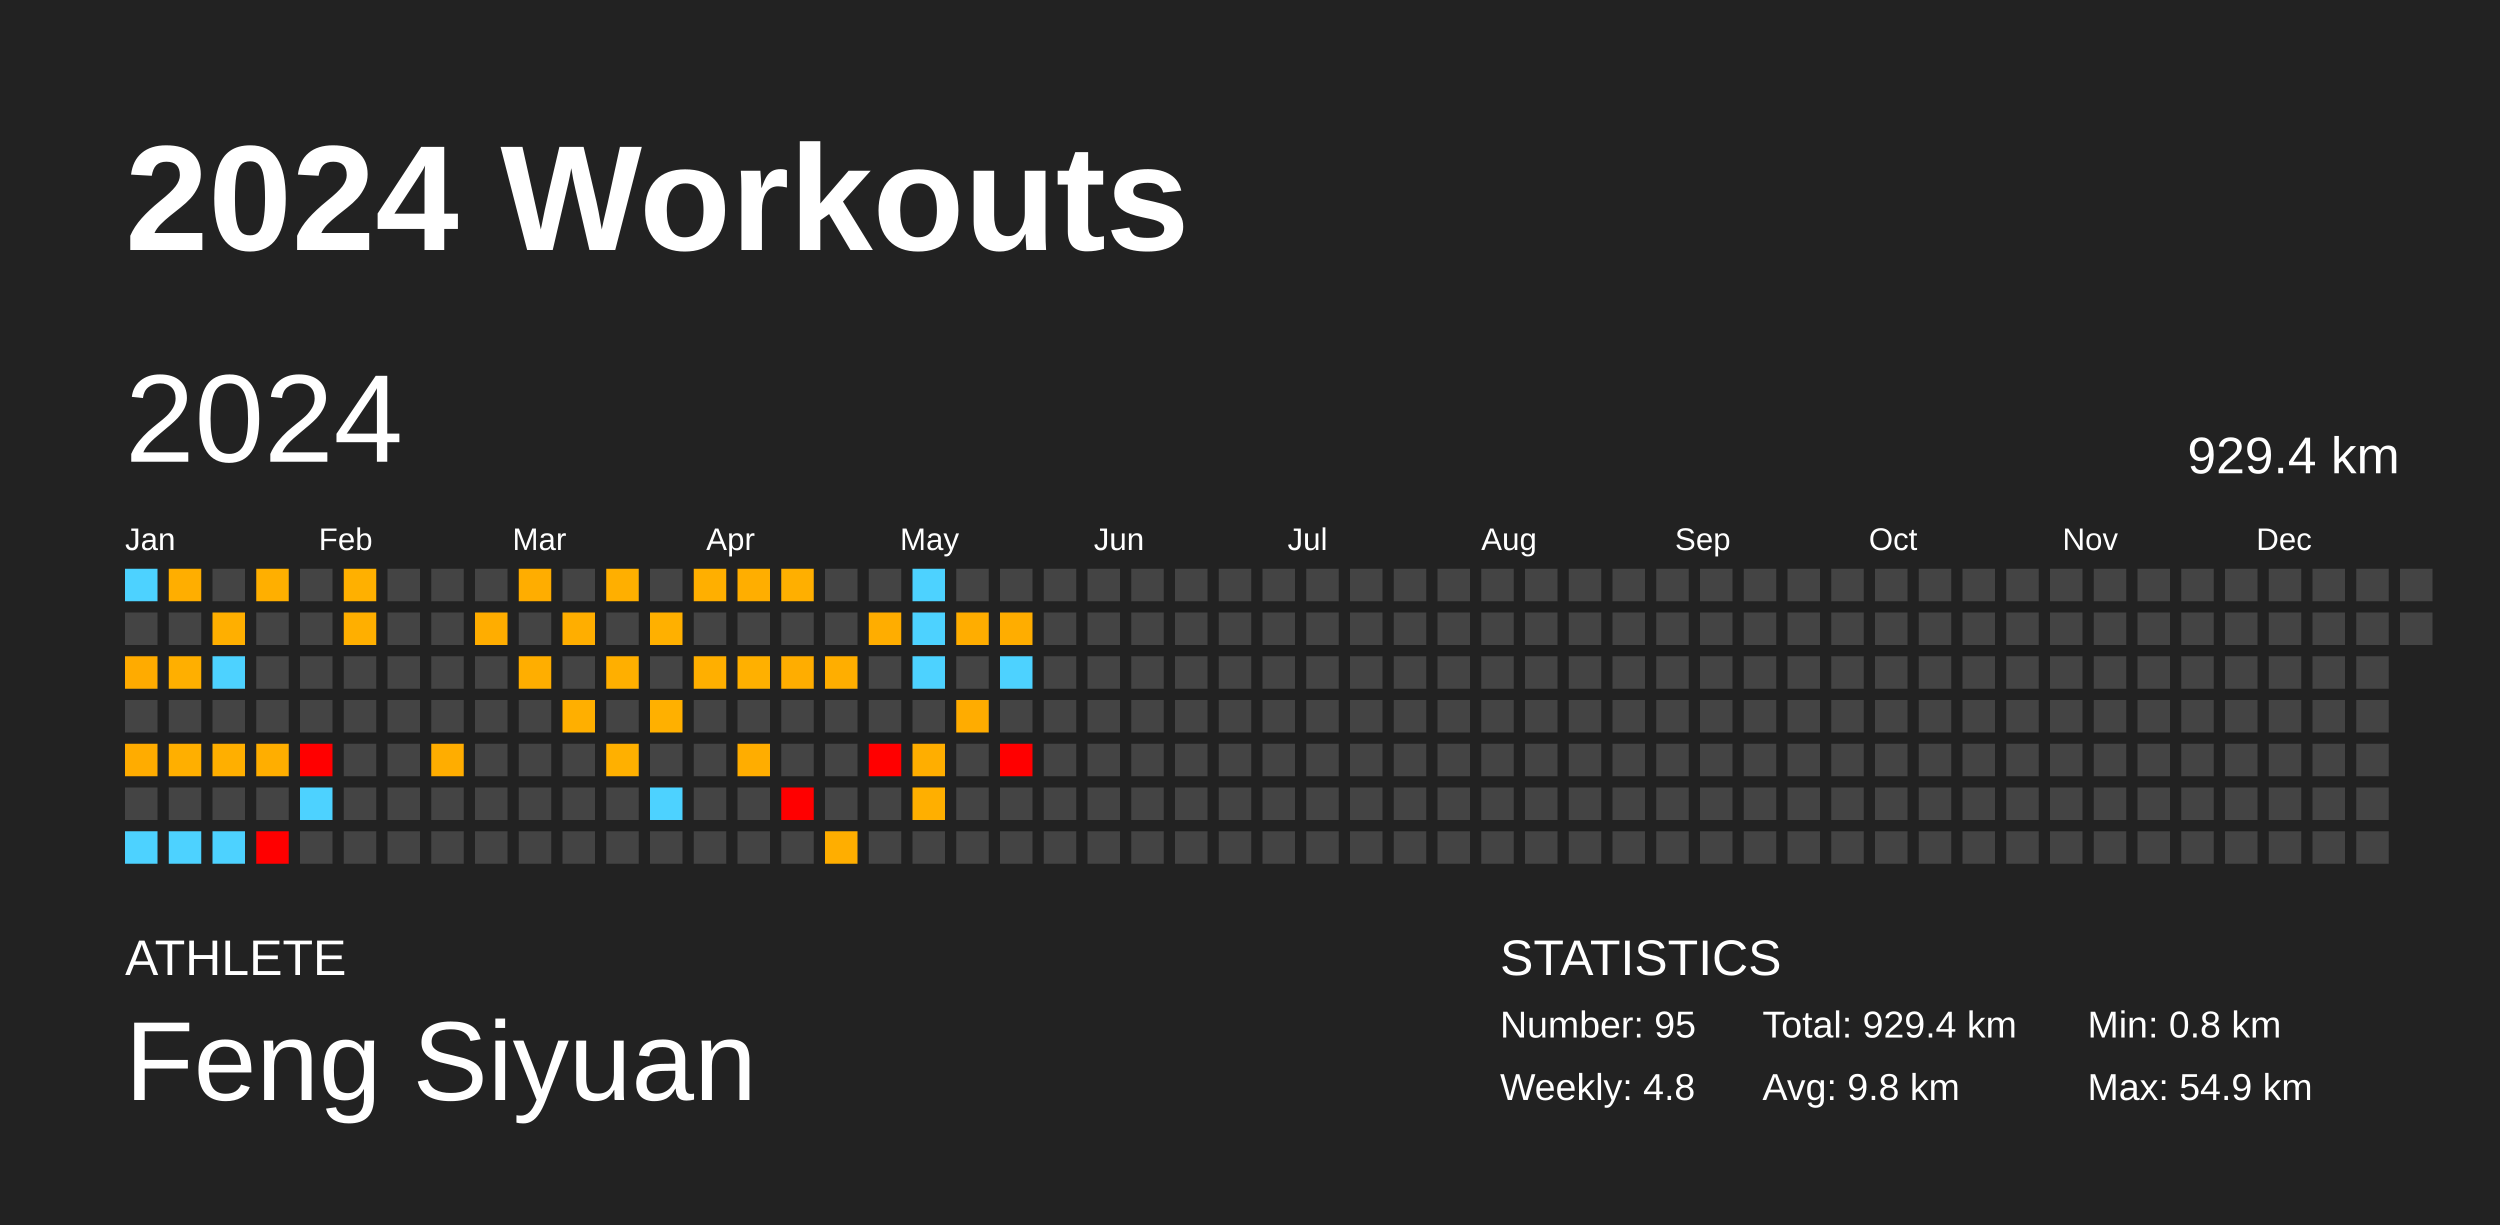
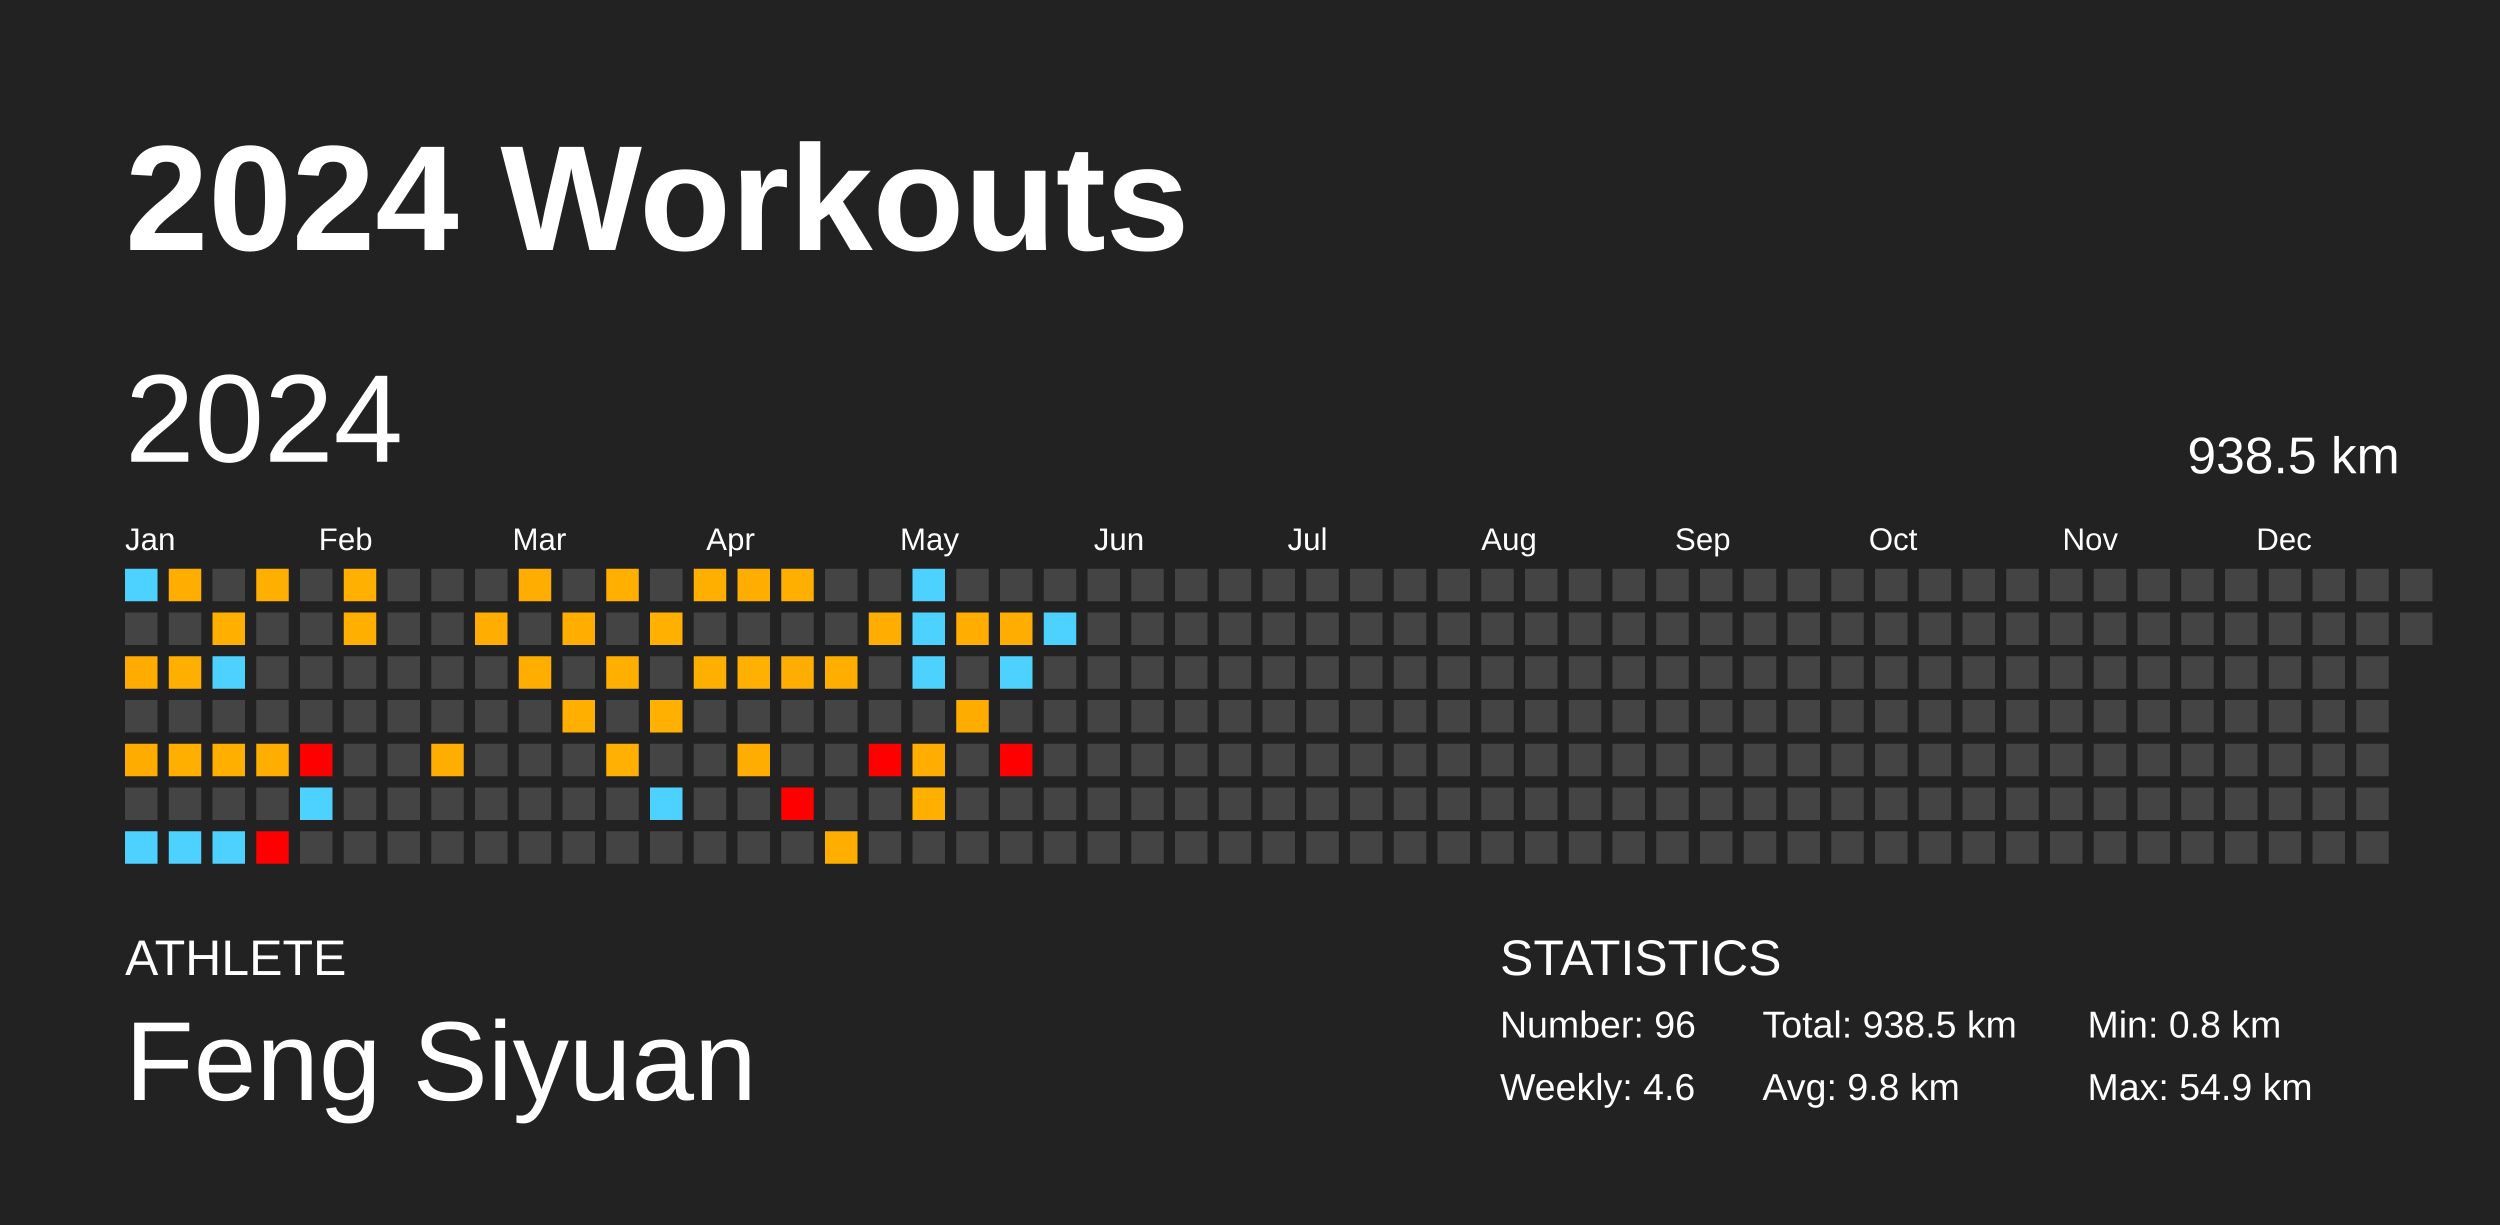
<svg xmlns="http://www.w3.org/2000/svg" baseProfile="full" height="98mm" version="1.1" viewBox="0,0,200,98" width="200mm">
  <defs />
  <rect fill="#222222" height="98" width="200" x="0" y="0" />
  <text fill="#FFFFFF" style="font-size:12px; font-family:Arial; font-weight:bold;" x="10" y="20">2024 Workouts</text>
  <text fill="#FFFFFF" style="font-size:4px; font-family:Arial" x="10" y="78">ATHLETE</text>
  <text fill="#FFFFFF" style="font-size:9px; font-family:Arial" x="10" y="88">Feng Siyuan</text>
  <text fill="#FFFFFF" style="font-size:4px; font-family:Arial" x="120" y="78">STATISTICS</text>
-   <text fill="#FFFFFF" style="font-size:3px; font-family:Arial" x="120" y="83">Number: 95</text>
-   <text fill="#FFFFFF" style="font-size:3px; font-family:Arial" x="120" y="88">Weekly: 4.8</text>
-   <text fill="#FFFFFF" style="font-size:3px; font-family:Arial" x="141" y="83">Total: 929.4 km</text>
+   <text fill="#FFFFFF" style="font-size:3px; font-family:Arial" x="120" y="83">Number: 96</text>
+   <text fill="#FFFFFF" style="font-size:3px; font-family:Arial" x="120" y="88">Weekly: 4.6</text>
+   <text fill="#FFFFFF" style="font-size:3px; font-family:Arial" x="141" y="83">Total: 938.5 km</text>
  <text fill="#FFFFFF" style="font-size:3px; font-family:Arial" x="141" y="88">Avg: 9.8 km</text>
  <text fill="#FFFFFF" style="font-size:3px; font-family:Arial" x="167" y="83">Min: 0.8 km</text>
  <text fill="#FFFFFF" style="font-size:3px; font-family:Arial" x="167" y="88">Max: 54.9 km</text>
  <text dominant-baseline="hanging" fill="#FFFFFF" style="font-size:10.0px; font-family:Arial;" x="10" y="30">2024</text>
-   <text dominant-baseline="hanging" fill="#FFFFFF" style="font-size:4.125px; font-family:Arial;" x="175" y="35">929.4 km</text>
+   <text dominant-baseline="hanging" fill="#FFFFFF" style="font-size:4.125px; font-family:Arial;" x="175" y="35">938.5 km</text>
  <text fill="#FFFFFF" style="font-size:2.5px; font-family:Arial" x="10.0" y="44">Jan</text>
  <text fill="#FFFFFF" style="font-size:2.5px; font-family:Arial" x="25.5" y="44">Feb</text>
  <text fill="#FFFFFF" style="font-size:2.5px; font-family:Arial" x="41.0" y="44">Mar</text>
  <text fill="#FFFFFF" style="font-size:2.5px; font-family:Arial" x="56.5" y="44">Apr</text>
  <text fill="#FFFFFF" style="font-size:2.5px; font-family:Arial" x="72.0" y="44">May</text>
  <text fill="#FFFFFF" style="font-size:2.5px; font-family:Arial" x="87.5" y="44">Jun</text>
  <text fill="#FFFFFF" style="font-size:2.5px; font-family:Arial" x="103.0" y="44">Jul</text>
  <text fill="#FFFFFF" style="font-size:2.5px; font-family:Arial" x="118.5" y="44">Aug</text>
  <text fill="#FFFFFF" style="font-size:2.5px; font-family:Arial" x="134.0" y="44">Sep</text>
  <text fill="#FFFFFF" style="font-size:2.5px; font-family:Arial" x="149.5" y="44">Oct</text>
  <text fill="#FFFFFF" style="font-size:2.5px; font-family:Arial" x="165.0" y="44">Nov</text>
  <text fill="#FFFFFF" style="font-size:2.5px; font-family:Arial" x="180.5" y="44">Dec</text>
  <rect fill="#4dd2ff" height="2.6" width="2.6" x="10.0" y="45.5" />
  <rect fill="#444444" height="2.6" width="2.6" x="10.0" y="49.0" />
  <rect fill="#ffab00" height="2.6" width="2.6" x="10.0" y="52.5" />
  <rect fill="#444444" height="2.6" width="2.6" x="10.0" y="56.0" />
  <rect fill="#ffac00" height="2.6" width="2.6" x="10.0" y="59.5" />
  <rect fill="#444444" height="2.6" width="2.6" x="10.0" y="63.0" />
  <rect fill="#4dd2ff" height="2.6" width="2.6" x="10.0" y="66.5" />
  <rect fill="#ffae00" height="2.6" width="2.6" x="13.5" y="45.5" />
  <rect fill="#444444" height="2.6" width="2.6" x="13.5" y="49.0" />
  <rect fill="#ffaf00" height="2.6" width="2.6" x="13.5" y="52.5" />
  <rect fill="#444444" height="2.6" width="2.6" x="13.5" y="56.0" />
  <rect fill="#ffaf00" height="2.6" width="2.6" x="13.5" y="59.5" />
  <rect fill="#444444" height="2.6" width="2.6" x="13.5" y="63.0" />
  <rect fill="#4dd2ff" height="2.6" width="2.6" x="13.5" y="66.5" />
  <rect fill="#444444" height="2.6" width="2.6" x="17.0" y="45.5" />
  <rect fill="#ffaf00" height="2.6" width="2.6" x="17.0" y="49.0" />
  <rect fill="#4dd2ff" height="2.6" width="2.6" x="17.0" y="52.5" />
  <rect fill="#444444" height="2.6" width="2.6" x="17.0" y="56.0" />
  <rect fill="#ffaf00" height="2.6" width="2.6" x="17.0" y="59.5" />
  <rect fill="#444444" height="2.6" width="2.6" x="17.0" y="63.0" />
  <rect fill="#4dd2ff" height="2.6" width="2.6" x="17.0" y="66.5" />
  <rect fill="#ffaf00" height="2.6" width="2.6" x="20.5" y="45.5" />
  <rect fill="#444444" height="2.6" width="2.6" x="20.5" y="49.0" />
  <rect fill="#444444" height="2.6" width="2.6" x="20.5" y="52.5" />
  <rect fill="#444444" height="2.6" width="2.6" x="20.5" y="56.0" />
  <rect fill="#ffae00" height="2.6" width="2.6" x="20.5" y="59.5" />
  <rect fill="#444444" height="2.6" width="2.6" x="20.5" y="63.0" />
  <rect fill="red" height="2.6" width="2.6" x="20.5" y="66.5" />
  <rect fill="#444444" height="2.6" width="2.6" x="24.0" y="45.5" />
  <rect fill="#444444" height="2.6" width="2.6" x="24.0" y="49.0" />
  <rect fill="#444444" height="2.6" width="2.6" x="24.0" y="52.5" />
  <rect fill="#444444" height="2.6" width="2.6" x="24.0" y="56.0" />
  <rect fill="red" height="2.6" width="2.6" x="24.0" y="59.5" />
  <rect fill="#4dd2ff" height="2.6" width="2.6" x="24.0" y="63.0" />
  <rect fill="#444444" height="2.6" width="2.6" x="24.0" y="66.5" />
  <rect fill="#ffb000" height="2.6" width="2.6" x="27.5" y="45.5" />
  <rect fill="#ffaf00" height="2.6" width="2.6" x="27.5" y="49.0" />
  <rect fill="#444444" height="2.6" width="2.6" x="27.5" y="52.5" />
  <rect fill="#444444" height="2.6" width="2.6" x="27.5" y="56.0" />
  <rect fill="#444444" height="2.6" width="2.6" x="27.5" y="59.5" />
  <rect fill="#444444" height="2.6" width="2.6" x="27.5" y="63.0" />
  <rect fill="#444444" height="2.6" width="2.6" x="27.5" y="66.5" />
  <rect fill="#444444" height="2.6" width="2.6" x="31.0" y="45.5" />
  <rect fill="#444444" height="2.6" width="2.6" x="31.0" y="49.0" />
  <rect fill="#444444" height="2.6" width="2.6" x="31.0" y="52.5" />
  <rect fill="#444444" height="2.6" width="2.6" x="31.0" y="56.0" />
  <rect fill="#444444" height="2.6" width="2.6" x="31.0" y="59.5" />
  <rect fill="#444444" height="2.6" width="2.6" x="31.0" y="63.0" />
  <rect fill="#444444" height="2.6" width="2.6" x="31.0" y="66.5" />
  <rect fill="#444444" height="2.6" width="2.6" x="34.5" y="45.5" />
  <rect fill="#444444" height="2.6" width="2.6" x="34.5" y="49.0" />
  <rect fill="#444444" height="2.6" width="2.6" x="34.5" y="52.5" />
  <rect fill="#444444" height="2.6" width="2.6" x="34.5" y="56.0" />
  <rect fill="#ffad00" height="2.6" width="2.6" x="34.5" y="59.5" />
  <rect fill="#444444" height="2.6" width="2.6" x="34.5" y="63.0" />
  <rect fill="#444444" height="2.6" width="2.6" x="34.5" y="66.5" />
  <rect fill="#444444" height="2.6" width="2.6" x="38.0" y="45.5" />
  <rect fill="#ffad00" height="2.6" width="2.6" x="38.0" y="49.0" />
  <rect fill="#444444" height="2.6" width="2.6" x="38.0" y="52.5" />
  <rect fill="#444444" height="2.6" width="2.6" x="38.0" y="56.0" />
  <rect fill="#444444" height="2.6" width="2.6" x="38.0" y="59.5" />
  <rect fill="#444444" height="2.6" width="2.6" x="38.0" y="63.0" />
  <rect fill="#444444" height="2.6" width="2.6" x="38.0" y="66.5" />
  <rect fill="#ffad00" height="2.6" width="2.6" x="41.5" y="45.5" />
  <rect fill="#444444" height="2.6" width="2.6" x="41.5" y="49.0" />
  <rect fill="#ffae00" height="2.6" width="2.6" x="41.5" y="52.5" />
  <rect fill="#444444" height="2.6" width="2.6" x="41.5" y="56.0" />
  <rect fill="#444444" height="2.6" width="2.6" x="41.5" y="59.5" />
  <rect fill="#444444" height="2.6" width="2.6" x="41.5" y="63.0" />
  <rect fill="#444444" height="2.6" width="2.6" x="41.5" y="66.5" />
  <rect fill="#444444" height="2.6" width="2.6" x="45.0" y="45.5" />
  <rect fill="#ffae00" height="2.6" width="2.6" x="45.0" y="49.0" />
  <rect fill="#444444" height="2.6" width="2.6" x="45.0" y="52.5" />
  <rect fill="#ffaf00" height="2.6" width="2.6" x="45.0" y="56.0" />
  <rect fill="#444444" height="2.6" width="2.6" x="45.0" y="59.5" />
  <rect fill="#444444" height="2.6" width="2.6" x="45.0" y="63.0" />
  <rect fill="#444444" height="2.6" width="2.6" x="45.0" y="66.5" />
  <rect fill="#ffaf00" height="2.6" width="2.6" x="48.5" y="45.5" />
  <rect fill="#444444" height="2.6" width="2.6" x="48.5" y="49.0" />
  <rect fill="#ffaf00" height="2.6" width="2.6" x="48.5" y="52.5" />
  <rect fill="#444444" height="2.6" width="2.6" x="48.5" y="56.0" />
  <rect fill="#ffb000" height="2.6" width="2.6" x="48.5" y="59.5" />
  <rect fill="#444444" height="2.6" width="2.6" x="48.5" y="63.0" />
  <rect fill="#444444" height="2.6" width="2.6" x="48.5" y="66.5" />
  <rect fill="#444444" height="2.6" width="2.6" x="52.0" y="45.5" />
  <rect fill="#ffb000" height="2.6" width="2.6" x="52.0" y="49.0" />
  <rect fill="#444444" height="2.6" width="2.6" x="52.0" y="52.5" />
  <rect fill="#ffb000" height="2.6" width="2.6" x="52.0" y="56.0" />
  <rect fill="#444444" height="2.6" width="2.6" x="52.0" y="59.5" />
  <rect fill="#4dd2ff" height="2.6" width="2.6" x="52.0" y="63.0" />
  <rect fill="#444444" height="2.6" width="2.6" x="52.0" y="66.5" />
  <rect fill="#ffaf00" height="2.6" width="2.6" x="55.5" y="45.5" />
  <rect fill="#444444" height="2.6" width="2.6" x="55.5" y="49.0" />
  <rect fill="#ffaf00" height="2.6" width="2.6" x="55.5" y="52.5" />
  <rect fill="#444444" height="2.6" width="2.6" x="55.5" y="56.0" />
  <rect fill="#444444" height="2.6" width="2.6" x="55.5" y="59.5" />
  <rect fill="#444444" height="2.6" width="2.6" x="55.5" y="63.0" />
  <rect fill="#444444" height="2.6" width="2.6" x="55.5" y="66.5" />
  <rect fill="#ffae00" height="2.6" width="2.6" x="59.0" y="45.5" />
  <rect fill="#444444" height="2.6" width="2.6" x="59.0" y="49.0" />
  <rect fill="#ffb000" height="2.6" width="2.6" x="59.0" y="52.5" />
  <rect fill="#444444" height="2.6" width="2.6" x="59.0" y="56.0" />
  <rect fill="#ffad00" height="2.6" width="2.6" x="59.0" y="59.5" />
  <rect fill="#444444" height="2.6" width="2.6" x="59.0" y="63.0" />
  <rect fill="#444444" height="2.6" width="2.6" x="59.0" y="66.5" />
  <rect fill="#ffaf00" height="2.6" width="2.6" x="62.5" y="45.5" />
  <rect fill="#444444" height="2.6" width="2.6" x="62.5" y="49.0" />
  <rect fill="#ffad00" height="2.6" width="2.6" x="62.5" y="52.5" />
  <rect fill="#444444" height="2.6" width="2.6" x="62.5" y="56.0" />
  <rect fill="#444444" height="2.6" width="2.6" x="62.5" y="59.5" />
  <rect fill="red" height="2.6" width="2.6" x="62.5" y="63.0" />
  <rect fill="#444444" height="2.6" width="2.6" x="62.5" y="66.5" />
  <rect fill="#444444" height="2.6" width="2.6" x="66.0" y="45.5" />
  <rect fill="#444444" height="2.6" width="2.6" x="66.0" y="49.0" />
  <rect fill="#ffae00" height="2.6" width="2.6" x="66.0" y="52.5" />
  <rect fill="#444444" height="2.6" width="2.6" x="66.0" y="56.0" />
  <rect fill="#444444" height="2.6" width="2.6" x="66.0" y="59.5" />
  <rect fill="#444444" height="2.6" width="2.6" x="66.0" y="63.0" />
  <rect fill="#ffae00" height="2.6" width="2.6" x="66.0" y="66.5" />
  <rect fill="#444444" height="2.6" width="2.6" x="69.5" y="45.5" />
  <rect fill="#ffad00" height="2.6" width="2.6" x="69.5" y="49.0" />
  <rect fill="#444444" height="2.6" width="2.6" x="69.5" y="52.5" />
  <rect fill="#444444" height="2.6" width="2.6" x="69.5" y="56.0" />
  <rect fill="red" height="2.6" width="2.6" x="69.5" y="59.5" />
  <rect fill="#444444" height="2.6" width="2.6" x="69.5" y="63.0" />
  <rect fill="#444444" height="2.6" width="2.6" x="69.5" y="66.5" />
  <rect fill="#4dd2ff" height="2.6" width="2.6" x="73.0" y="45.5" />
  <rect fill="#4dd2ff" height="2.6" width="2.6" x="73.0" y="49.0" />
  <rect fill="#4dd2ff" height="2.6" width="2.6" x="73.0" y="52.5" />
  <rect fill="#444444" height="2.6" width="2.6" x="73.0" y="56.0" />
  <rect fill="#ffae00" height="2.6" width="2.6" x="73.0" y="59.5" />
  <rect fill="#ffaf00" height="2.6" width="2.6" x="73.0" y="63.0" />
  <rect fill="#444444" height="2.6" width="2.6" x="73.0" y="66.5" />
  <rect fill="#444444" height="2.6" width="2.6" x="76.5" y="45.5" />
  <rect fill="#ffad00" height="2.6" width="2.6" x="76.5" y="49.0" />
  <rect fill="#444444" height="2.6" width="2.6" x="76.5" y="52.5" />
  <rect fill="#ffac00" height="2.6" width="2.6" x="76.5" y="56.0" />
  <rect fill="#444444" height="2.6" width="2.6" x="76.5" y="59.5" />
  <rect fill="#444444" height="2.6" width="2.6" x="76.5" y="63.0" />
  <rect fill="#444444" height="2.6" width="2.6" x="76.5" y="66.5" />
  <rect fill="#444444" height="2.6" width="2.6" x="80.0" y="45.5" />
  <rect fill="#ffad00" height="2.6" width="2.6" x="80.0" y="49.0" />
  <rect fill="#4dd2ff" height="2.6" width="2.6" x="80.0" y="52.5" />
  <rect fill="#444444" height="2.6" width="2.6" x="80.0" y="56.0" />
  <rect fill="red" height="2.6" width="2.6" x="80.0" y="59.5" />
  <rect fill="#444444" height="2.6" width="2.6" x="80.0" y="63.0" />
  <rect fill="#444444" height="2.6" width="2.6" x="80.0" y="66.5" />
  <rect fill="#444444" height="2.6" width="2.6" x="83.5" y="45.5" />
-   <rect fill="#444444" height="2.6" width="2.6" x="83.5" y="49.0" />
+   <rect fill="#4dd2ff" height="2.6" width="2.6" x="83.5" y="49.0" />
  <rect fill="#444444" height="2.6" width="2.6" x="83.5" y="52.5" />
  <rect fill="#444444" height="2.6" width="2.6" x="83.5" y="56.0" />
  <rect fill="#444444" height="2.6" width="2.6" x="83.5" y="59.5" />
  <rect fill="#444444" height="2.6" width="2.6" x="83.5" y="63.0" />
  <rect fill="#444444" height="2.6" width="2.6" x="83.5" y="66.5" />
  <rect fill="#444444" height="2.6" width="2.6" x="87.0" y="45.5" />
  <rect fill="#444444" height="2.6" width="2.6" x="87.0" y="49.0" />
  <rect fill="#444444" height="2.6" width="2.6" x="87.0" y="52.5" />
  <rect fill="#444444" height="2.6" width="2.6" x="87.0" y="56.0" />
  <rect fill="#444444" height="2.6" width="2.6" x="87.0" y="59.5" />
  <rect fill="#444444" height="2.6" width="2.6" x="87.0" y="63.0" />
  <rect fill="#444444" height="2.6" width="2.6" x="87.0" y="66.5" />
  <rect fill="#444444" height="2.6" width="2.6" x="90.5" y="45.5" />
  <rect fill="#444444" height="2.6" width="2.6" x="90.5" y="49.0" />
  <rect fill="#444444" height="2.6" width="2.6" x="90.5" y="52.5" />
  <rect fill="#444444" height="2.6" width="2.6" x="90.5" y="56.0" />
  <rect fill="#444444" height="2.6" width="2.6" x="90.5" y="59.5" />
  <rect fill="#444444" height="2.6" width="2.6" x="90.5" y="63.0" />
  <rect fill="#444444" height="2.6" width="2.6" x="90.5" y="66.5" />
  <rect fill="#444444" height="2.6" width="2.6" x="94.0" y="45.5" />
  <rect fill="#444444" height="2.6" width="2.6" x="94.0" y="49.0" />
  <rect fill="#444444" height="2.6" width="2.6" x="94.0" y="52.5" />
  <rect fill="#444444" height="2.6" width="2.6" x="94.0" y="56.0" />
  <rect fill="#444444" height="2.6" width="2.6" x="94.0" y="59.5" />
  <rect fill="#444444" height="2.6" width="2.6" x="94.0" y="63.0" />
  <rect fill="#444444" height="2.6" width="2.6" x="94.0" y="66.5" />
  <rect fill="#444444" height="2.6" width="2.6" x="97.5" y="45.5" />
  <rect fill="#444444" height="2.6" width="2.6" x="97.5" y="49.0" />
  <rect fill="#444444" height="2.6" width="2.6" x="97.5" y="52.5" />
  <rect fill="#444444" height="2.6" width="2.6" x="97.5" y="56.0" />
  <rect fill="#444444" height="2.6" width="2.6" x="97.5" y="59.5" />
  <rect fill="#444444" height="2.6" width="2.6" x="97.5" y="63.0" />
  <rect fill="#444444" height="2.6" width="2.6" x="97.5" y="66.5" />
  <rect fill="#444444" height="2.6" width="2.6" x="101.0" y="45.5" />
  <rect fill="#444444" height="2.6" width="2.6" x="101.0" y="49.0" />
  <rect fill="#444444" height="2.6" width="2.6" x="101.0" y="52.5" />
  <rect fill="#444444" height="2.6" width="2.6" x="101.0" y="56.0" />
  <rect fill="#444444" height="2.6" width="2.6" x="101.0" y="59.5" />
  <rect fill="#444444" height="2.6" width="2.6" x="101.0" y="63.0" />
  <rect fill="#444444" height="2.6" width="2.6" x="101.0" y="66.5" />
  <rect fill="#444444" height="2.6" width="2.6" x="104.5" y="45.5" />
  <rect fill="#444444" height="2.6" width="2.6" x="104.5" y="49.0" />
  <rect fill="#444444" height="2.6" width="2.6" x="104.5" y="52.5" />
  <rect fill="#444444" height="2.6" width="2.6" x="104.5" y="56.0" />
  <rect fill="#444444" height="2.6" width="2.6" x="104.5" y="59.5" />
  <rect fill="#444444" height="2.6" width="2.6" x="104.5" y="63.0" />
  <rect fill="#444444" height="2.6" width="2.6" x="104.5" y="66.5" />
  <rect fill="#444444" height="2.6" width="2.6" x="108.0" y="45.5" />
  <rect fill="#444444" height="2.6" width="2.6" x="108.0" y="49.0" />
  <rect fill="#444444" height="2.6" width="2.6" x="108.0" y="52.5" />
  <rect fill="#444444" height="2.6" width="2.6" x="108.0" y="56.0" />
  <rect fill="#444444" height="2.6" width="2.6" x="108.0" y="59.5" />
  <rect fill="#444444" height="2.6" width="2.6" x="108.0" y="63.0" />
  <rect fill="#444444" height="2.6" width="2.6" x="108.0" y="66.5" />
  <rect fill="#444444" height="2.6" width="2.6" x="111.5" y="45.5" />
  <rect fill="#444444" height="2.6" width="2.6" x="111.5" y="49.0" />
  <rect fill="#444444" height="2.6" width="2.6" x="111.5" y="52.5" />
  <rect fill="#444444" height="2.6" width="2.6" x="111.5" y="56.0" />
  <rect fill="#444444" height="2.6" width="2.6" x="111.5" y="59.5" />
  <rect fill="#444444" height="2.6" width="2.6" x="111.5" y="63.0" />
  <rect fill="#444444" height="2.6" width="2.6" x="111.5" y="66.5" />
  <rect fill="#444444" height="2.6" width="2.6" x="115.0" y="45.5" />
  <rect fill="#444444" height="2.6" width="2.6" x="115.0" y="49.0" />
  <rect fill="#444444" height="2.6" width="2.6" x="115.0" y="52.5" />
  <rect fill="#444444" height="2.6" width="2.6" x="115.0" y="56.0" />
  <rect fill="#444444" height="2.6" width="2.6" x="115.0" y="59.5" />
  <rect fill="#444444" height="2.6" width="2.6" x="115.0" y="63.0" />
  <rect fill="#444444" height="2.6" width="2.6" x="115.0" y="66.5" />
  <rect fill="#444444" height="2.6" width="2.6" x="118.5" y="45.5" />
  <rect fill="#444444" height="2.6" width="2.6" x="118.5" y="49.0" />
  <rect fill="#444444" height="2.6" width="2.6" x="118.5" y="52.5" />
  <rect fill="#444444" height="2.6" width="2.6" x="118.5" y="56.0" />
  <rect fill="#444444" height="2.6" width="2.6" x="118.5" y="59.5" />
  <rect fill="#444444" height="2.6" width="2.6" x="118.5" y="63.0" />
  <rect fill="#444444" height="2.6" width="2.6" x="118.5" y="66.5" />
  <rect fill="#444444" height="2.6" width="2.6" x="122.0" y="45.5" />
  <rect fill="#444444" height="2.6" width="2.6" x="122.0" y="49.0" />
  <rect fill="#444444" height="2.6" width="2.6" x="122.0" y="52.5" />
  <rect fill="#444444" height="2.6" width="2.6" x="122.0" y="56.0" />
  <rect fill="#444444" height="2.6" width="2.6" x="122.0" y="59.5" />
  <rect fill="#444444" height="2.6" width="2.6" x="122.0" y="63.0" />
  <rect fill="#444444" height="2.6" width="2.6" x="122.0" y="66.5" />
  <rect fill="#444444" height="2.6" width="2.6" x="125.5" y="45.5" />
  <rect fill="#444444" height="2.6" width="2.6" x="125.5" y="49.0" />
  <rect fill="#444444" height="2.6" width="2.6" x="125.5" y="52.5" />
  <rect fill="#444444" height="2.6" width="2.6" x="125.5" y="56.0" />
  <rect fill="#444444" height="2.6" width="2.6" x="125.5" y="59.5" />
  <rect fill="#444444" height="2.6" width="2.6" x="125.5" y="63.0" />
  <rect fill="#444444" height="2.6" width="2.6" x="125.5" y="66.5" />
  <rect fill="#444444" height="2.6" width="2.6" x="129.0" y="45.5" />
  <rect fill="#444444" height="2.6" width="2.6" x="129.0" y="49.0" />
  <rect fill="#444444" height="2.6" width="2.6" x="129.0" y="52.5" />
  <rect fill="#444444" height="2.6" width="2.6" x="129.0" y="56.0" />
  <rect fill="#444444" height="2.6" width="2.6" x="129.0" y="59.5" />
  <rect fill="#444444" height="2.6" width="2.6" x="129.0" y="63.0" />
  <rect fill="#444444" height="2.6" width="2.6" x="129.0" y="66.5" />
  <rect fill="#444444" height="2.6" width="2.6" x="132.5" y="45.5" />
  <rect fill="#444444" height="2.6" width="2.6" x="132.5" y="49.0" />
  <rect fill="#444444" height="2.6" width="2.6" x="132.5" y="52.5" />
  <rect fill="#444444" height="2.6" width="2.6" x="132.5" y="56.0" />
  <rect fill="#444444" height="2.6" width="2.6" x="132.5" y="59.5" />
  <rect fill="#444444" height="2.6" width="2.6" x="132.5" y="63.0" />
  <rect fill="#444444" height="2.6" width="2.6" x="132.5" y="66.5" />
  <rect fill="#444444" height="2.6" width="2.6" x="136.0" y="45.5" />
  <rect fill="#444444" height="2.6" width="2.6" x="136.0" y="49.0" />
  <rect fill="#444444" height="2.6" width="2.6" x="136.0" y="52.5" />
  <rect fill="#444444" height="2.6" width="2.6" x="136.0" y="56.0" />
  <rect fill="#444444" height="2.6" width="2.6" x="136.0" y="59.5" />
  <rect fill="#444444" height="2.6" width="2.6" x="136.0" y="63.0" />
  <rect fill="#444444" height="2.6" width="2.6" x="136.0" y="66.5" />
  <rect fill="#444444" height="2.6" width="2.6" x="139.5" y="45.5" />
  <rect fill="#444444" height="2.6" width="2.6" x="139.5" y="49.0" />
  <rect fill="#444444" height="2.6" width="2.6" x="139.5" y="52.5" />
  <rect fill="#444444" height="2.6" width="2.6" x="139.5" y="56.0" />
  <rect fill="#444444" height="2.6" width="2.6" x="139.5" y="59.5" />
  <rect fill="#444444" height="2.6" width="2.6" x="139.5" y="63.0" />
  <rect fill="#444444" height="2.6" width="2.6" x="139.5" y="66.5" />
  <rect fill="#444444" height="2.6" width="2.6" x="143.0" y="45.5" />
  <rect fill="#444444" height="2.6" width="2.6" x="143.0" y="49.0" />
  <rect fill="#444444" height="2.6" width="2.6" x="143.0" y="52.5" />
  <rect fill="#444444" height="2.6" width="2.6" x="143.0" y="56.0" />
  <rect fill="#444444" height="2.6" width="2.6" x="143.0" y="59.5" />
  <rect fill="#444444" height="2.6" width="2.6" x="143.0" y="63.0" />
  <rect fill="#444444" height="2.6" width="2.6" x="143.0" y="66.5" />
  <rect fill="#444444" height="2.6" width="2.6" x="146.5" y="45.5" />
  <rect fill="#444444" height="2.6" width="2.6" x="146.5" y="49.0" />
  <rect fill="#444444" height="2.6" width="2.6" x="146.5" y="52.5" />
  <rect fill="#444444" height="2.6" width="2.6" x="146.5" y="56.0" />
  <rect fill="#444444" height="2.6" width="2.6" x="146.5" y="59.5" />
  <rect fill="#444444" height="2.6" width="2.6" x="146.5" y="63.0" />
  <rect fill="#444444" height="2.6" width="2.6" x="146.5" y="66.5" />
  <rect fill="#444444" height="2.6" width="2.6" x="150.0" y="45.5" />
  <rect fill="#444444" height="2.6" width="2.6" x="150.0" y="49.0" />
  <rect fill="#444444" height="2.6" width="2.6" x="150.0" y="52.5" />
  <rect fill="#444444" height="2.6" width="2.6" x="150.0" y="56.0" />
  <rect fill="#444444" height="2.6" width="2.6" x="150.0" y="59.5" />
  <rect fill="#444444" height="2.6" width="2.6" x="150.0" y="63.0" />
  <rect fill="#444444" height="2.6" width="2.6" x="150.0" y="66.5" />
  <rect fill="#444444" height="2.6" width="2.6" x="153.5" y="45.5" />
  <rect fill="#444444" height="2.6" width="2.6" x="153.5" y="49.0" />
  <rect fill="#444444" height="2.6" width="2.6" x="153.5" y="52.5" />
  <rect fill="#444444" height="2.6" width="2.6" x="153.5" y="56.0" />
  <rect fill="#444444" height="2.6" width="2.6" x="153.5" y="59.5" />
  <rect fill="#444444" height="2.6" width="2.6" x="153.5" y="63.0" />
  <rect fill="#444444" height="2.6" width="2.6" x="153.5" y="66.5" />
  <rect fill="#444444" height="2.6" width="2.6" x="157.0" y="45.5" />
  <rect fill="#444444" height="2.6" width="2.6" x="157.0" y="49.0" />
  <rect fill="#444444" height="2.6" width="2.6" x="157.0" y="52.5" />
  <rect fill="#444444" height="2.6" width="2.6" x="157.0" y="56.0" />
  <rect fill="#444444" height="2.6" width="2.6" x="157.0" y="59.5" />
  <rect fill="#444444" height="2.6" width="2.6" x="157.0" y="63.0" />
  <rect fill="#444444" height="2.6" width="2.6" x="157.0" y="66.5" />
  <rect fill="#444444" height="2.6" width="2.6" x="160.5" y="45.5" />
  <rect fill="#444444" height="2.6" width="2.6" x="160.5" y="49.0" />
  <rect fill="#444444" height="2.6" width="2.6" x="160.5" y="52.5" />
  <rect fill="#444444" height="2.6" width="2.6" x="160.5" y="56.0" />
  <rect fill="#444444" height="2.6" width="2.6" x="160.5" y="59.5" />
  <rect fill="#444444" height="2.6" width="2.6" x="160.5" y="63.0" />
  <rect fill="#444444" height="2.6" width="2.6" x="160.5" y="66.5" />
  <rect fill="#444444" height="2.6" width="2.6" x="164.0" y="45.5" />
  <rect fill="#444444" height="2.6" width="2.6" x="164.0" y="49.0" />
  <rect fill="#444444" height="2.6" width="2.6" x="164.0" y="52.5" />
  <rect fill="#444444" height="2.6" width="2.6" x="164.0" y="56.0" />
  <rect fill="#444444" height="2.6" width="2.6" x="164.0" y="59.5" />
  <rect fill="#444444" height="2.6" width="2.6" x="164.0" y="63.0" />
  <rect fill="#444444" height="2.6" width="2.6" x="164.0" y="66.5" />
  <rect fill="#444444" height="2.6" width="2.6" x="167.5" y="45.5" />
  <rect fill="#444444" height="2.6" width="2.6" x="167.5" y="49.0" />
  <rect fill="#444444" height="2.6" width="2.6" x="167.5" y="52.5" />
  <rect fill="#444444" height="2.6" width="2.6" x="167.5" y="56.0" />
  <rect fill="#444444" height="2.6" width="2.6" x="167.5" y="59.5" />
  <rect fill="#444444" height="2.6" width="2.6" x="167.5" y="63.0" />
  <rect fill="#444444" height="2.6" width="2.6" x="167.5" y="66.5" />
  <rect fill="#444444" height="2.6" width="2.6" x="171.0" y="45.5" />
  <rect fill="#444444" height="2.6" width="2.6" x="171.0" y="49.0" />
  <rect fill="#444444" height="2.6" width="2.6" x="171.0" y="52.5" />
  <rect fill="#444444" height="2.6" width="2.6" x="171.0" y="56.0" />
  <rect fill="#444444" height="2.6" width="2.6" x="171.0" y="59.5" />
  <rect fill="#444444" height="2.6" width="2.6" x="171.0" y="63.0" />
  <rect fill="#444444" height="2.6" width="2.6" x="171.0" y="66.5" />
  <rect fill="#444444" height="2.6" width="2.6" x="174.5" y="45.5" />
  <rect fill="#444444" height="2.6" width="2.6" x="174.5" y="49.0" />
  <rect fill="#444444" height="2.6" width="2.6" x="174.5" y="52.5" />
  <rect fill="#444444" height="2.6" width="2.6" x="174.5" y="56.0" />
  <rect fill="#444444" height="2.6" width="2.6" x="174.5" y="59.5" />
  <rect fill="#444444" height="2.6" width="2.6" x="174.5" y="63.0" />
  <rect fill="#444444" height="2.6" width="2.6" x="174.5" y="66.5" />
  <rect fill="#444444" height="2.6" width="2.6" x="178.0" y="45.5" />
  <rect fill="#444444" height="2.6" width="2.6" x="178.0" y="49.0" />
  <rect fill="#444444" height="2.6" width="2.6" x="178.0" y="52.5" />
  <rect fill="#444444" height="2.6" width="2.6" x="178.0" y="56.0" />
  <rect fill="#444444" height="2.6" width="2.6" x="178.0" y="59.5" />
  <rect fill="#444444" height="2.6" width="2.6" x="178.0" y="63.0" />
  <rect fill="#444444" height="2.6" width="2.6" x="178.0" y="66.5" />
  <rect fill="#444444" height="2.6" width="2.6" x="181.5" y="45.5" />
  <rect fill="#444444" height="2.6" width="2.6" x="181.5" y="49.0" />
  <rect fill="#444444" height="2.6" width="2.6" x="181.5" y="52.5" />
  <rect fill="#444444" height="2.6" width="2.6" x="181.5" y="56.0" />
  <rect fill="#444444" height="2.6" width="2.6" x="181.5" y="59.5" />
  <rect fill="#444444" height="2.6" width="2.6" x="181.5" y="63.0" />
  <rect fill="#444444" height="2.6" width="2.6" x="181.5" y="66.5" />
  <rect fill="#444444" height="2.6" width="2.6" x="185.0" y="45.5" />
  <rect fill="#444444" height="2.6" width="2.6" x="185.0" y="49.0" />
  <rect fill="#444444" height="2.6" width="2.6" x="185.0" y="52.5" />
  <rect fill="#444444" height="2.6" width="2.6" x="185.0" y="56.0" />
  <rect fill="#444444" height="2.6" width="2.6" x="185.0" y="59.5" />
  <rect fill="#444444" height="2.6" width="2.6" x="185.0" y="63.0" />
  <rect fill="#444444" height="2.6" width="2.6" x="185.0" y="66.5" />
  <rect fill="#444444" height="2.6" width="2.6" x="188.5" y="45.5" />
  <rect fill="#444444" height="2.6" width="2.6" x="188.5" y="49.0" />
  <rect fill="#444444" height="2.6" width="2.6" x="188.5" y="52.5" />
  <rect fill="#444444" height="2.6" width="2.6" x="188.5" y="56.0" />
  <rect fill="#444444" height="2.6" width="2.6" x="188.5" y="59.5" />
  <rect fill="#444444" height="2.6" width="2.6" x="188.5" y="63.0" />
  <rect fill="#444444" height="2.6" width="2.6" x="188.5" y="66.5" />
  <rect fill="#444444" height="2.6" width="2.6" x="192.0" y="45.5" />
  <rect fill="#444444" height="2.6" width="2.6" x="192.0" y="49.0" />
</svg>
